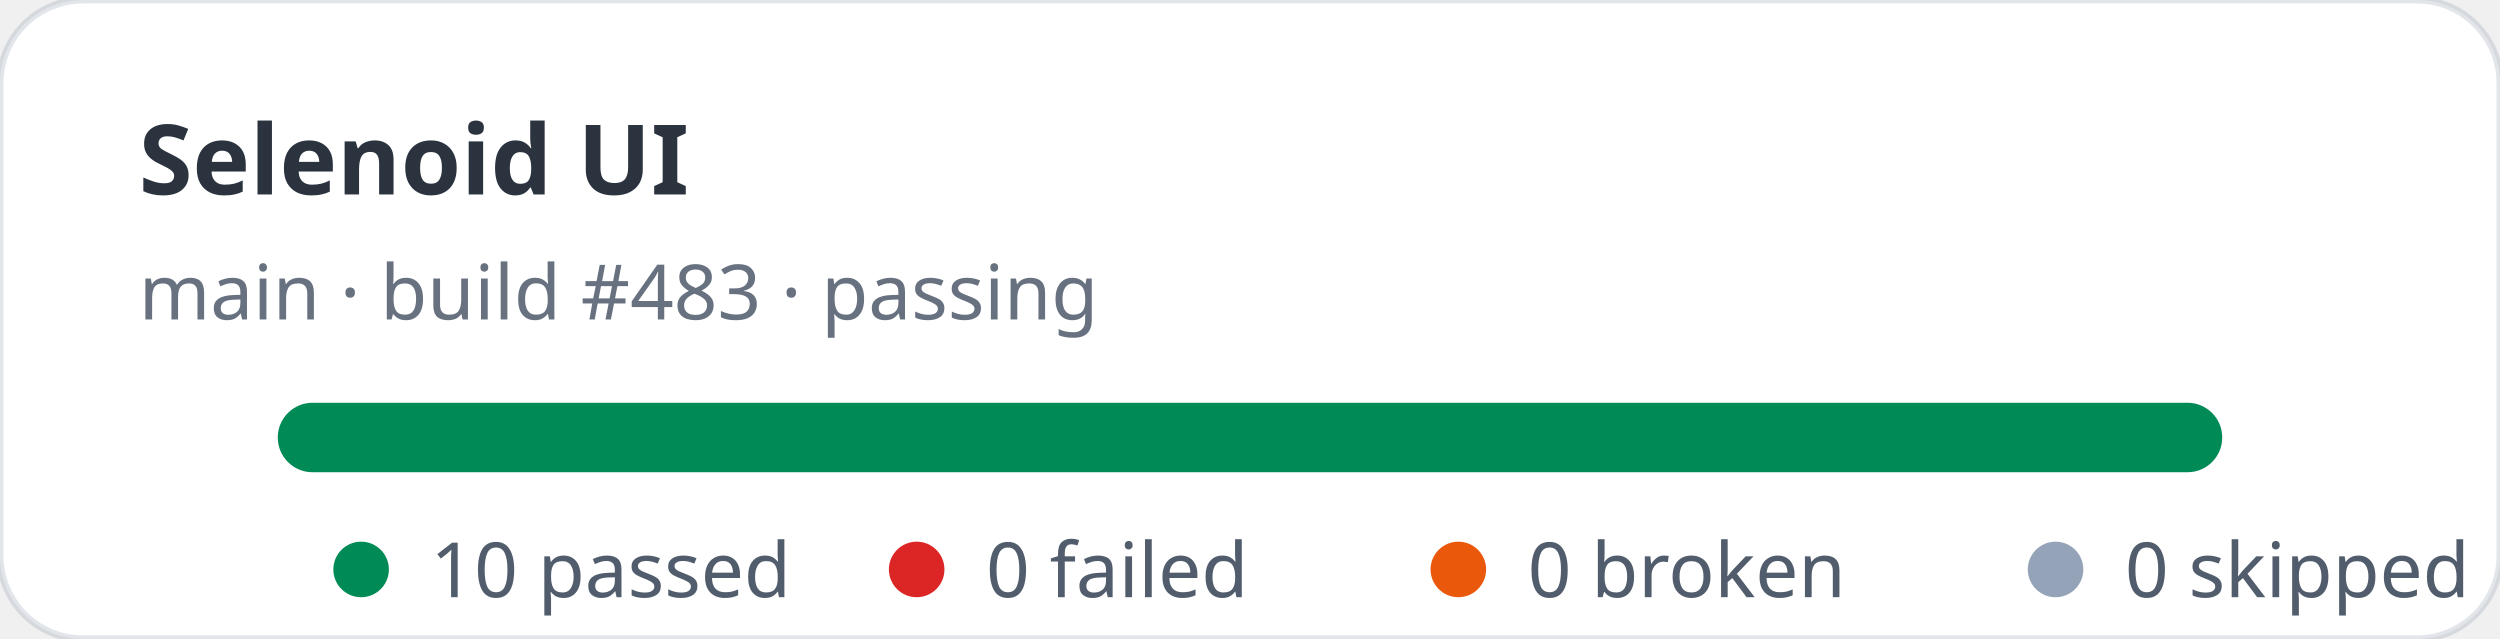
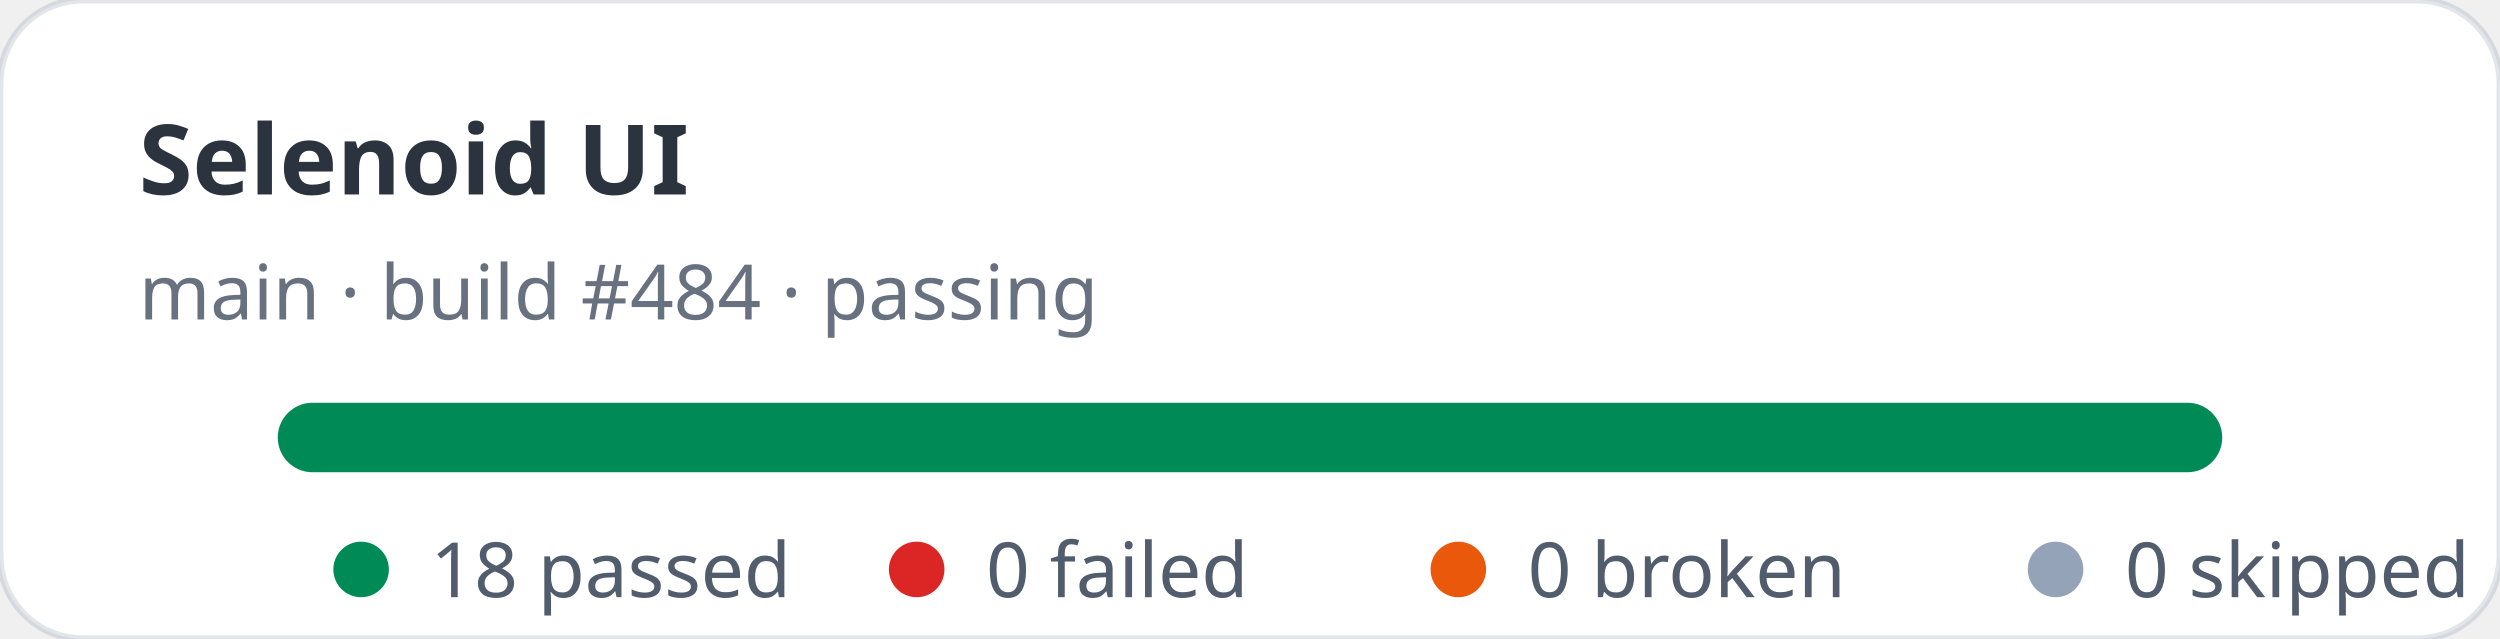
- <svg xmlns="http://www.w3.org/2000/svg" width="360" height="92" viewBox="0 0 360 92" role="img" aria-label="Selenoid UI stats: 10 passed, 0 failed">
+ <svg xmlns="http://www.w3.org/2000/svg" width="360" height="92" viewBox="0 0 360 92" role="img" aria-label="Selenoid UI stats: 18 passed, 0 failed">
  <rect width="360" height="92" rx="12" fill="#ffffff" stroke="rgba(11,48,86,0.12)" />
  <text x="20" y="28" fill="rgba(1,10,24,0.83)" font-family="ui-sans-serif,system-ui,sans-serif" font-size="14" font-weight="700">Selenoid UI</text>
-   <text x="20" y="46" fill="rgba(2,19,44,0.6)" font-family="ui-sans-serif,system-ui,sans-serif" font-size="11">main · build #483 · passing</text>
+   <text x="20" y="46" fill="rgba(2,19,44,0.6)" font-family="ui-sans-serif,system-ui,sans-serif" font-size="11">main · build #484 · passing</text>
  <rect x="40" y="58" width="280" height="10" rx="5" fill="#e2e8f0" />
  <rect x="40" y="58" width="280" height="10" rx="5" fill="#008a56" />
  <g font-family="ui-sans-serif,system-ui,sans-serif" font-size="11" fill="rgba(1,18,40,0.68)">
    <circle cx="52" cy="82" r="4" fill="#008a56" />
-     <text x="62" y="86">10 passed</text>
+     <text x="62" y="86">18 passed</text>
    <circle cx="132" cy="82" r="4" fill="#dc2626" />
    <text x="142" y="86">0 failed</text>
    <circle cx="210" cy="82" r="4" fill="#ea580c" />
    <text x="220" y="86">0 broken</text>
    <circle cx="296" cy="82" r="4" fill="#94a3b8" />
    <text x="306" y="86">0 skipped</text>
  </g>
</svg>
